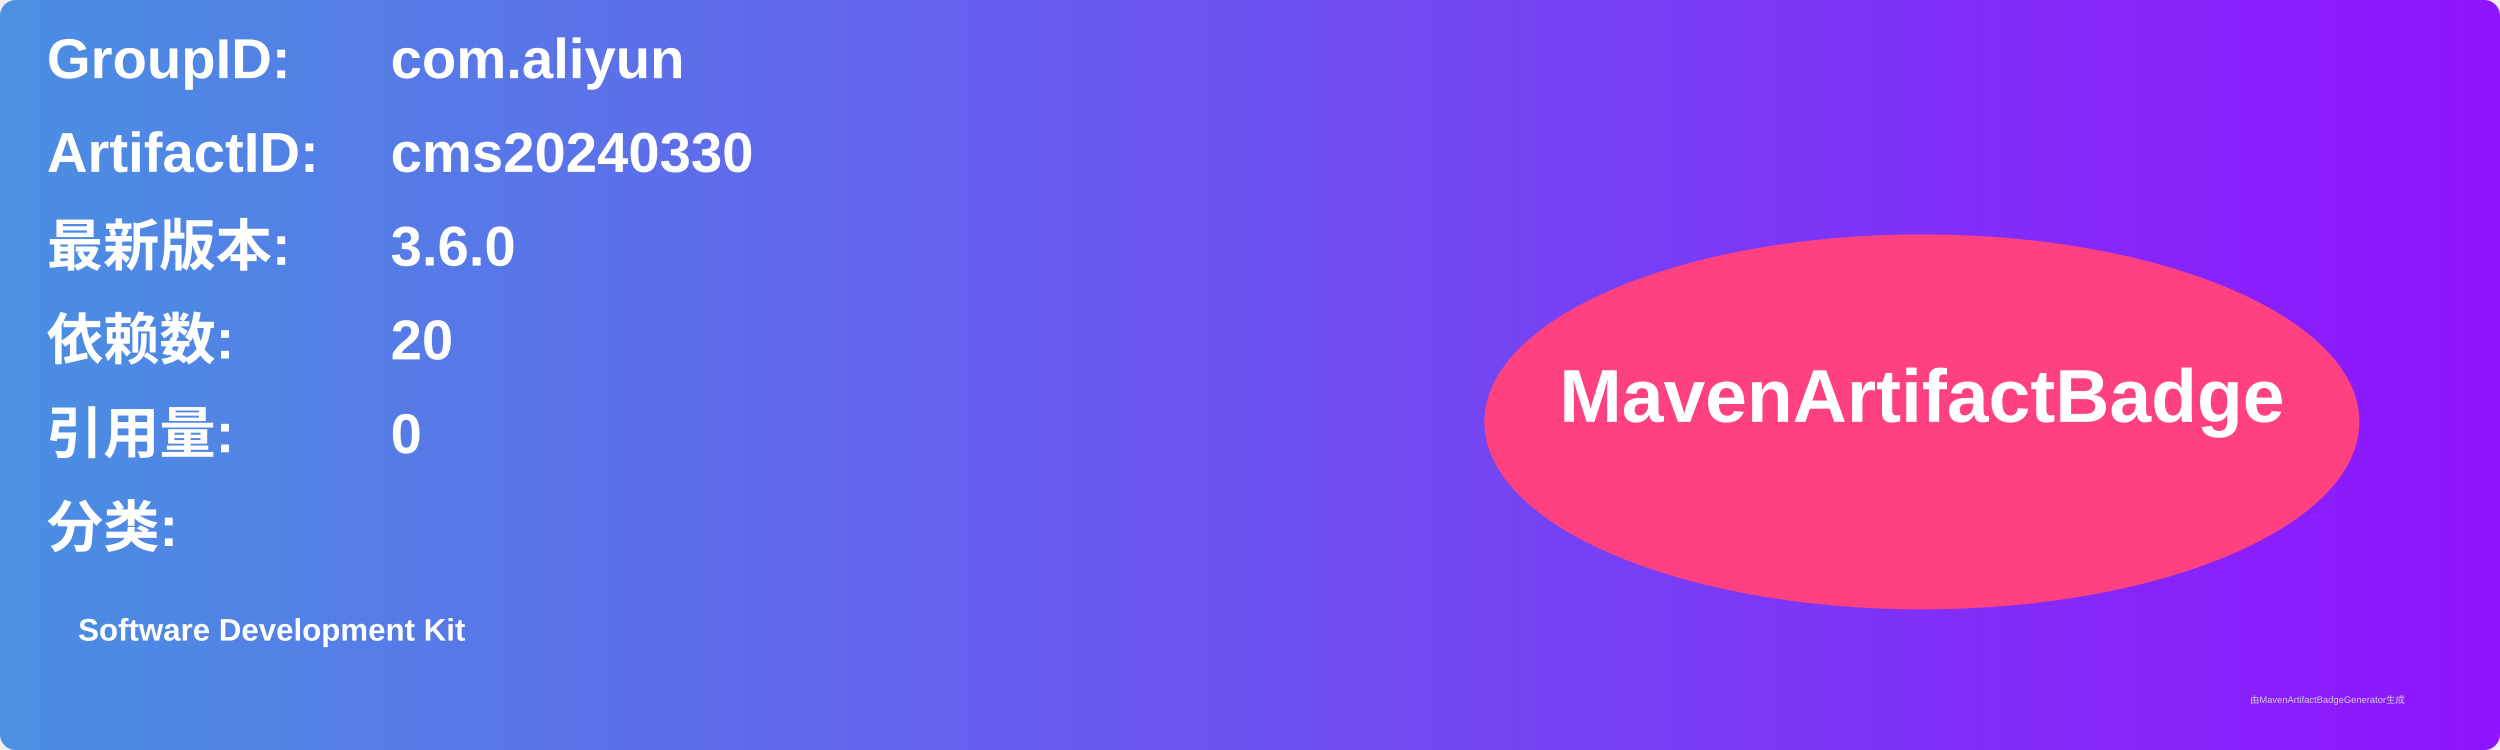
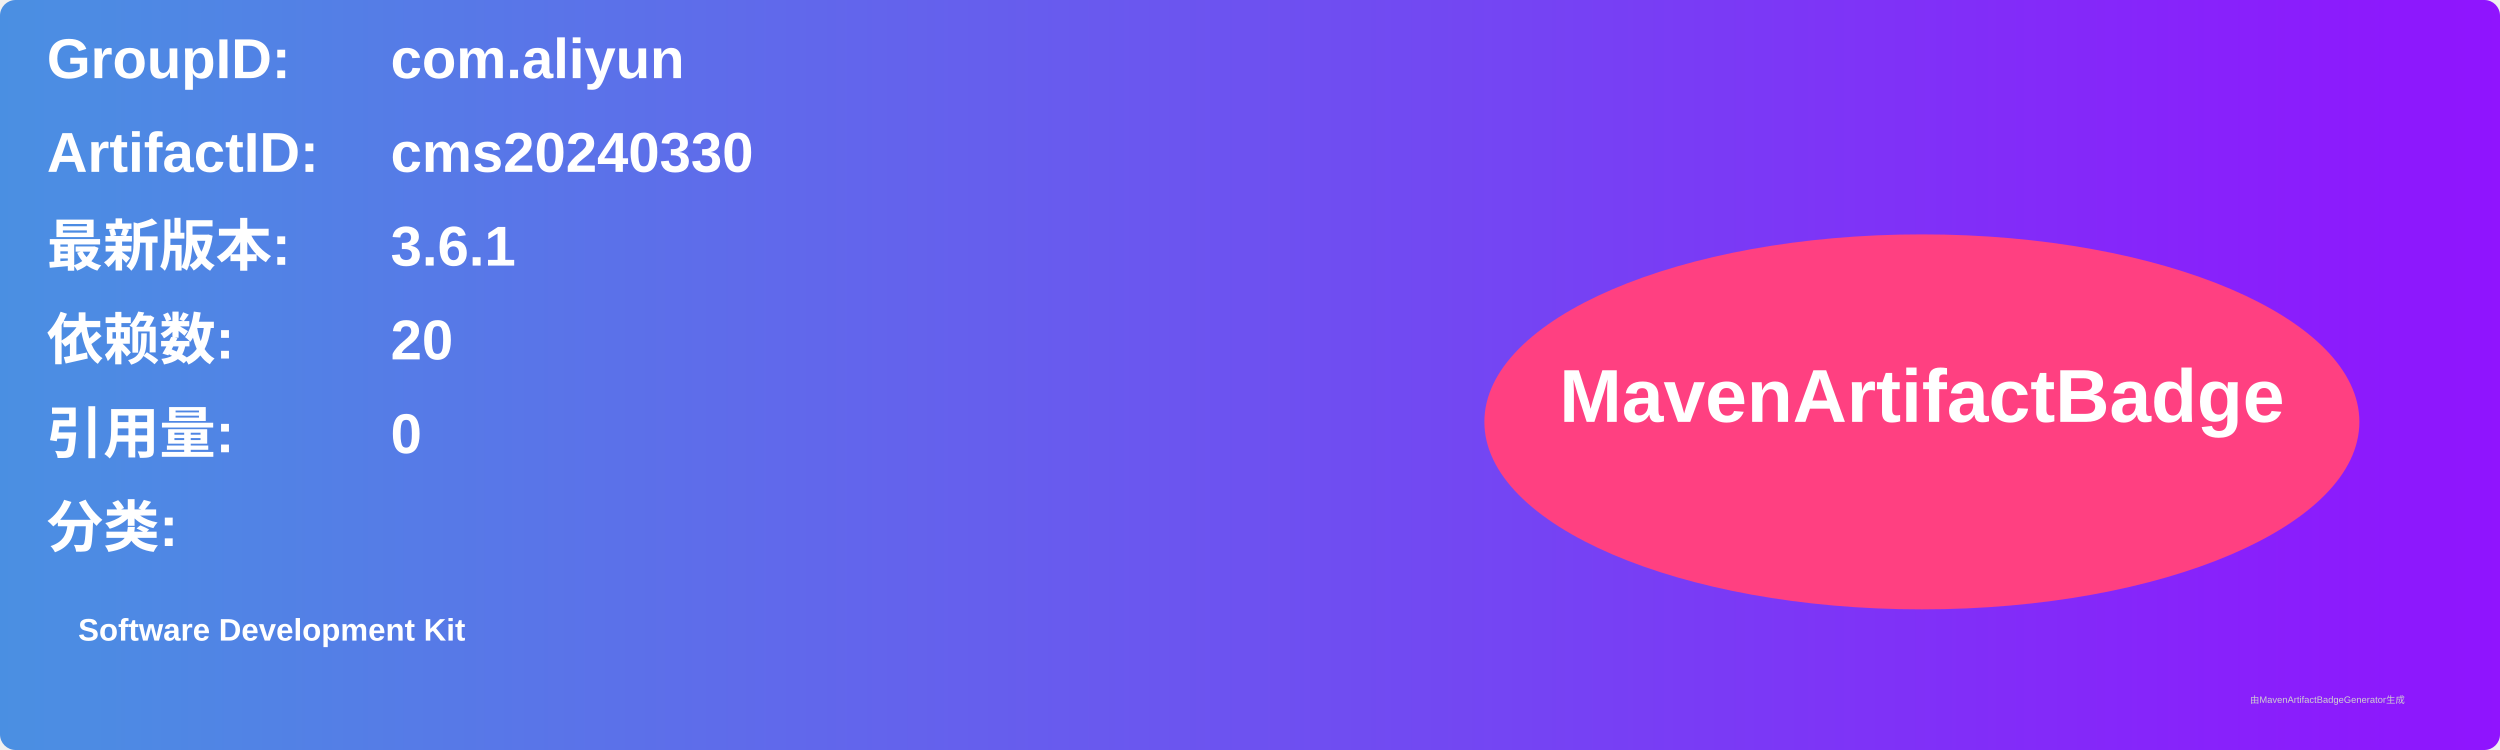
<svg xmlns="http://www.w3.org/2000/svg" width="800" height="240" viewBox="0 0 800 240">
  <linearGradient id="grad" x1="0%" y1="0%" x2="100%" y2="0%">
    <stop offset="0%" stop-color="#4a90e2" />
    <stop offset="100%" stop-color="#9013fe" />
  </linearGradient>
  <rect width="100%" height="100%" rx="5" ry="5" fill="url(#grad)" />
  <g transform="translate(15, 15)">
    <text x="0" y="10" font-family="Arial" font-size="18" fill="white" font-weight="bold" width="260">GroupID:</text>
    <text x="110" y="10" font-family="Arial" font-size="18" fill="white" font-weight="bold" width="460">com.aliyun</text>
    <text x="0" y="40" font-family="Arial" font-size="18" fill="white" font-weight="bold" width="260">ArtifactID:</text>
    <text x="110" y="40" font-family="Arial" font-size="18" fill="white" font-weight="bold" width="460">cms20240330</text>
    <text x="0" y="70" font-family="Arial" font-size="18" fill="white" font-weight="bold">最新版本:</text>
    <text x="110" y="70" font-family="Arial" font-size="18" fill="white" font-weight="bold">
-       <tspan font-weight="bold">3.6.0</tspan>
+       <tspan font-weight="bold">3.6.1</tspan>
    </text>
    <text x="0" y="100" font-family="Arial" font-size="18" fill="white" font-weight="bold">依赖数: </text>
    <text x="110" y="100" font-family="Arial" font-size="18" fill="white">
      <tspan font-weight="bold">20</tspan>
    </text>
    <text x="0" y="130" font-family="Arial" font-size="18" fill="white" font-weight="bold">引用量: </text>
    <text x="110" y="130" font-family="Arial" font-size="18" fill="white">
      <tspan font-weight="bold">0</tspan>
    </text>
    <text x="0" y="160" font-family="Arial" font-size="18" fill="white" font-weight="bold">分类:</text>
    <text x="10" y="190" font-family="Arial" font-size="10" fill="white">
      <tspan font-weight="bold">Software Development Kit</tspan>
    </text>
    <ellipse cx="600" cy="120" rx="140" ry="60" fill="#ff4081" />
    <text x="600" y="120" text-anchor="middle" font-family="Arial" font-size="24" fill="white" font-weight="bold">MavenArtifactBadge</text>
  </g>
  <text x="720" y="225" font-family="Arial" font-size="3" fill="#d0d0d0">由MavenArtifactBadgeGenerator生成</text>
</svg>
